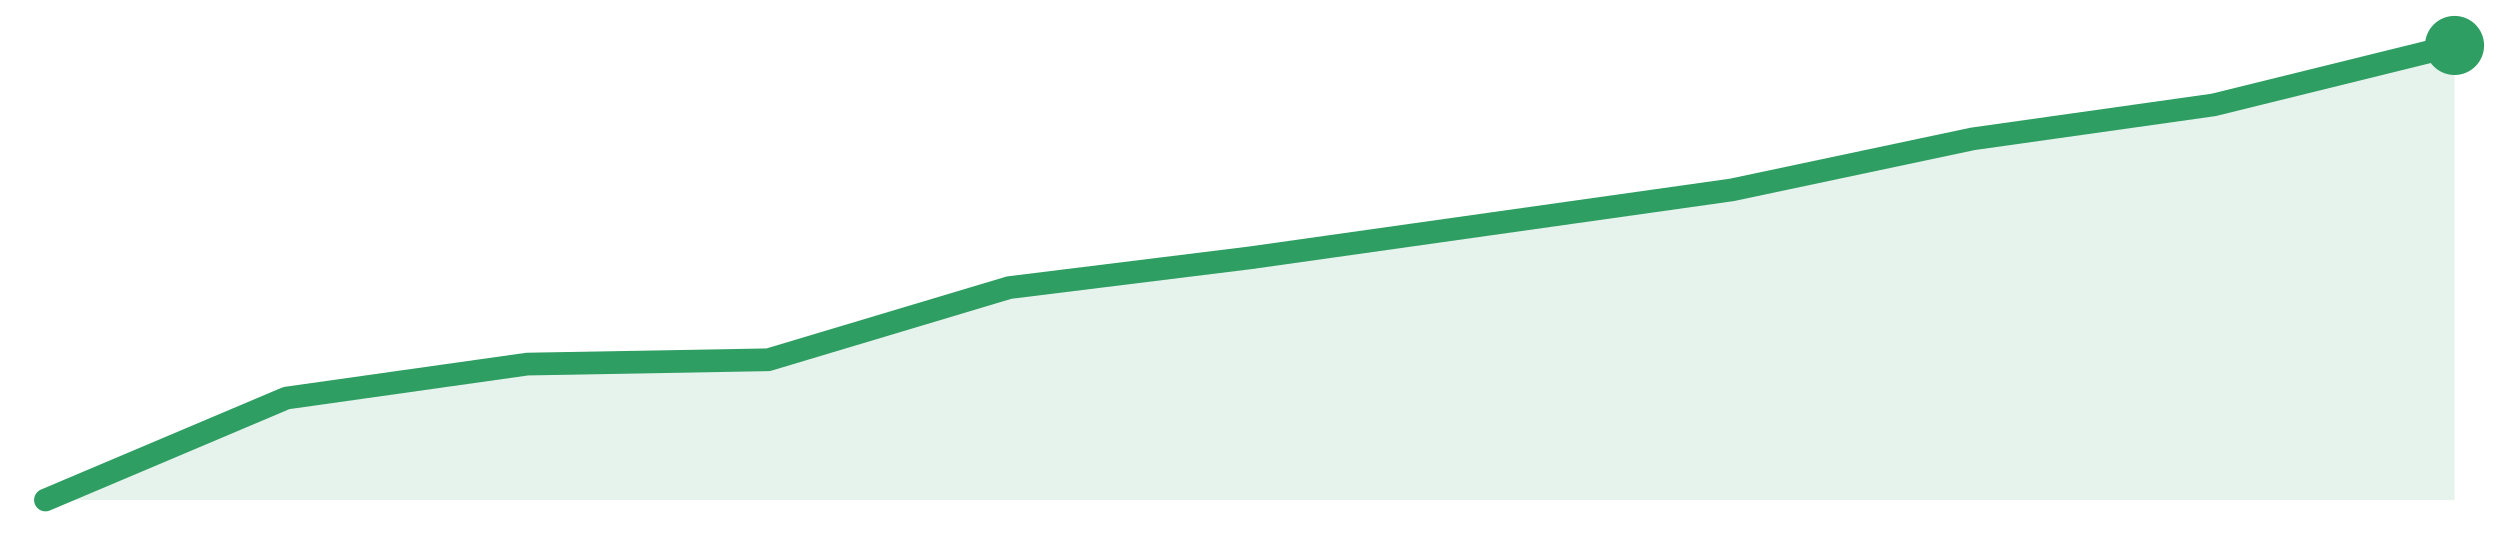
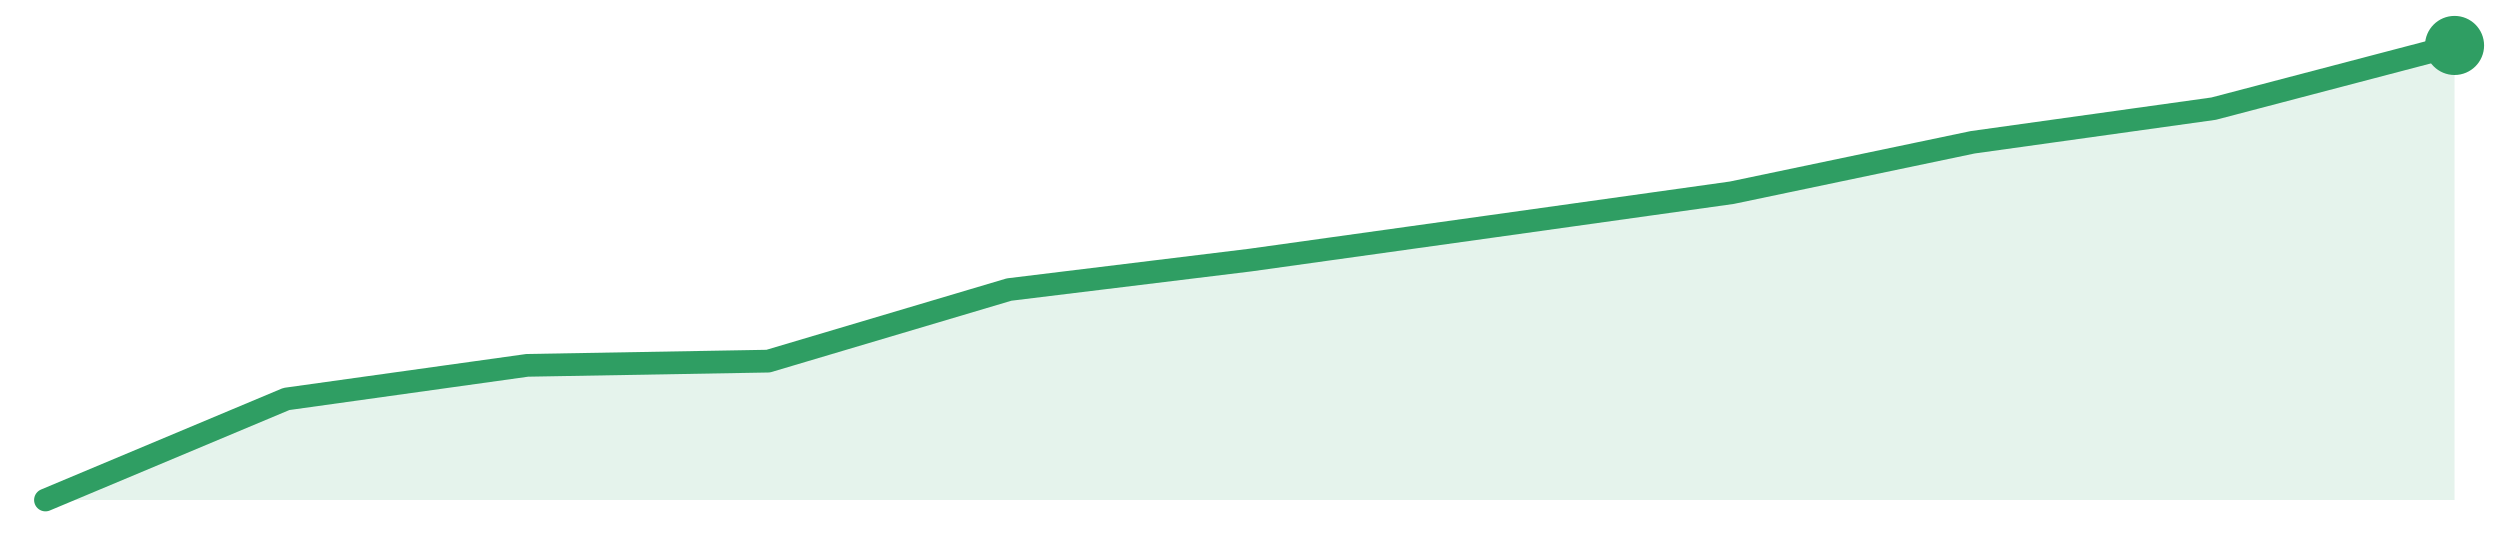
<svg xmlns="http://www.w3.org/2000/svg" width="220" height="48" viewBox="0 0 220 48" role="img" aria-label="trend">
-   <path d="M4.0,44.0 L4.0,44.0 L25.2,35.03 L46.4,32.04 L67.6,31.66 L88.8,25.31 L110.0,22.69 L131.2,19.7 L152.4,16.71 L173.6,12.22 L194.8,9.23 L216.0,4.0 L216.0,44.0 Z" fill="#2f9e631f" />
-   <path d="M4.0,44.0 L25.2,35.03 L46.4,32.04 L67.6,31.66 L88.8,25.31 L110.0,22.69 L131.2,19.7 L152.4,16.71 L173.6,12.22 L194.8,9.23 L216.0,4.0" fill="none" stroke="#2f9e63" stroke-width="2" stroke-linejoin="round" stroke-linecap="round" />
+   <path d="M4.0,44.0 L4.0,44.0 L25.2,35.11 L46.4,32.15 L67.6,31.78 L88.8,25.48 L110.0,22.89 L131.2,19.93 L152.4,16.96 L173.6,12.52 L194.8,9.56 L216.0,4.0 L216.0,44.0 Z" fill="#2f9e631f" />
+   <path d="M4.0,44.0 L25.2,35.11 L46.4,32.15 L67.6,31.78 L88.8,25.48 L110.0,22.89 L131.2,19.93 L152.4,16.96 L173.6,12.52 L194.8,9.56 L216.0,4.0" fill="none" stroke="#2f9e63" stroke-width="2" stroke-linejoin="round" stroke-linecap="round" />
  <circle cx="216.0" cy="4.0" r="2.6" fill="#2f9e63" />
</svg>
